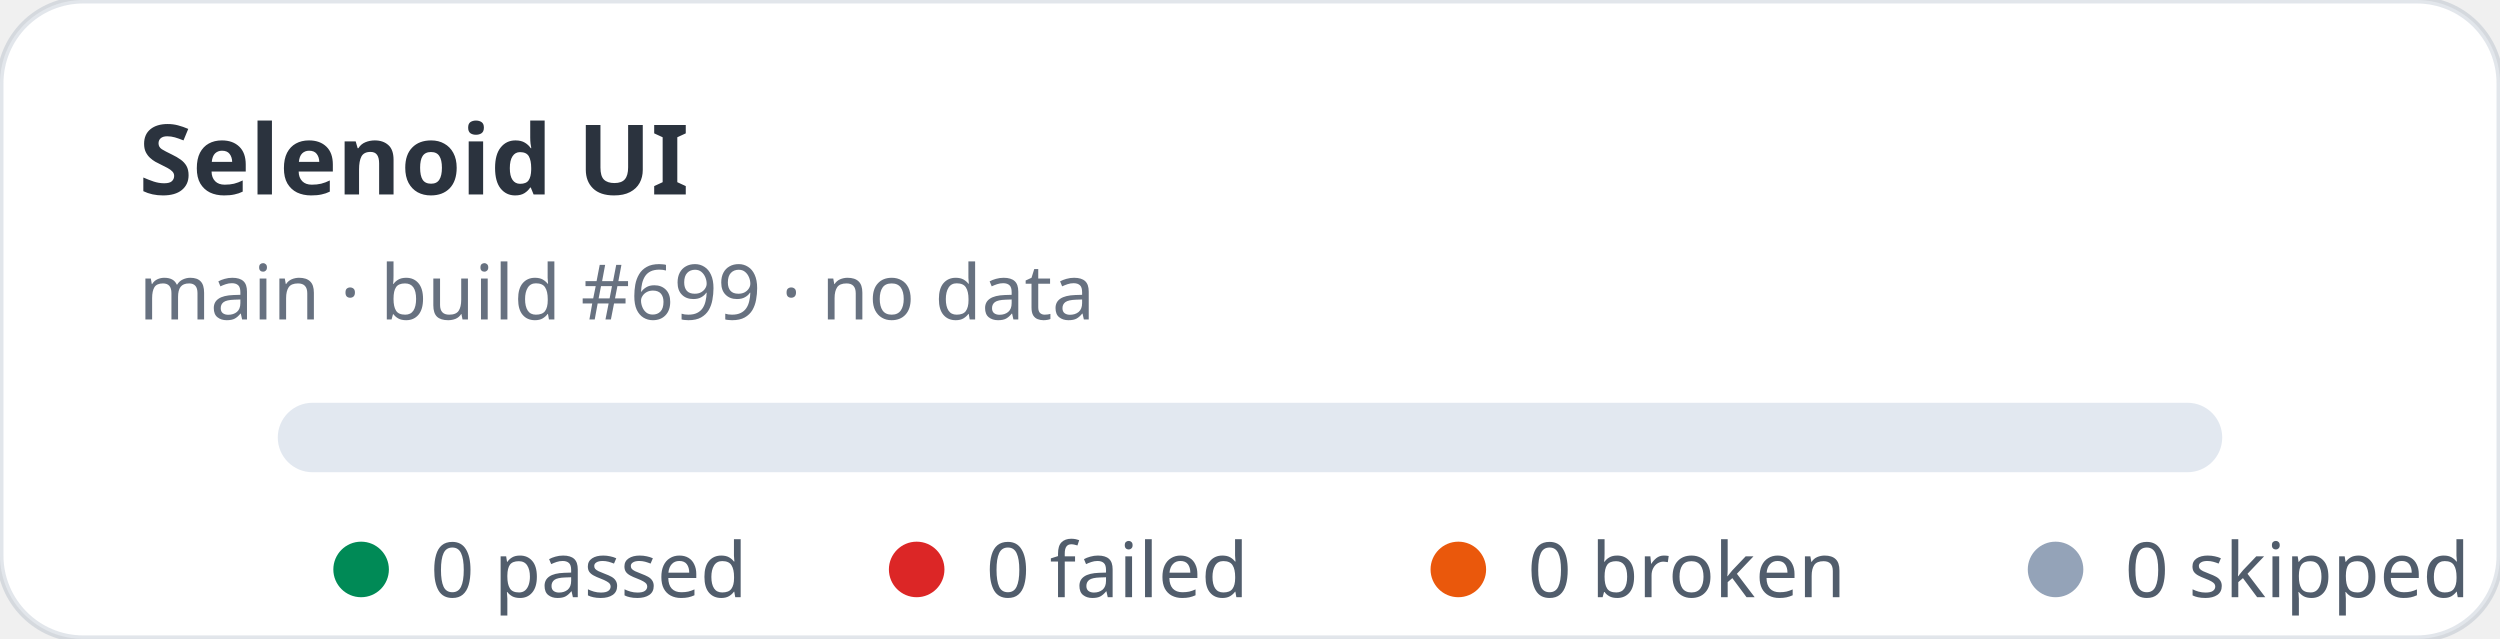
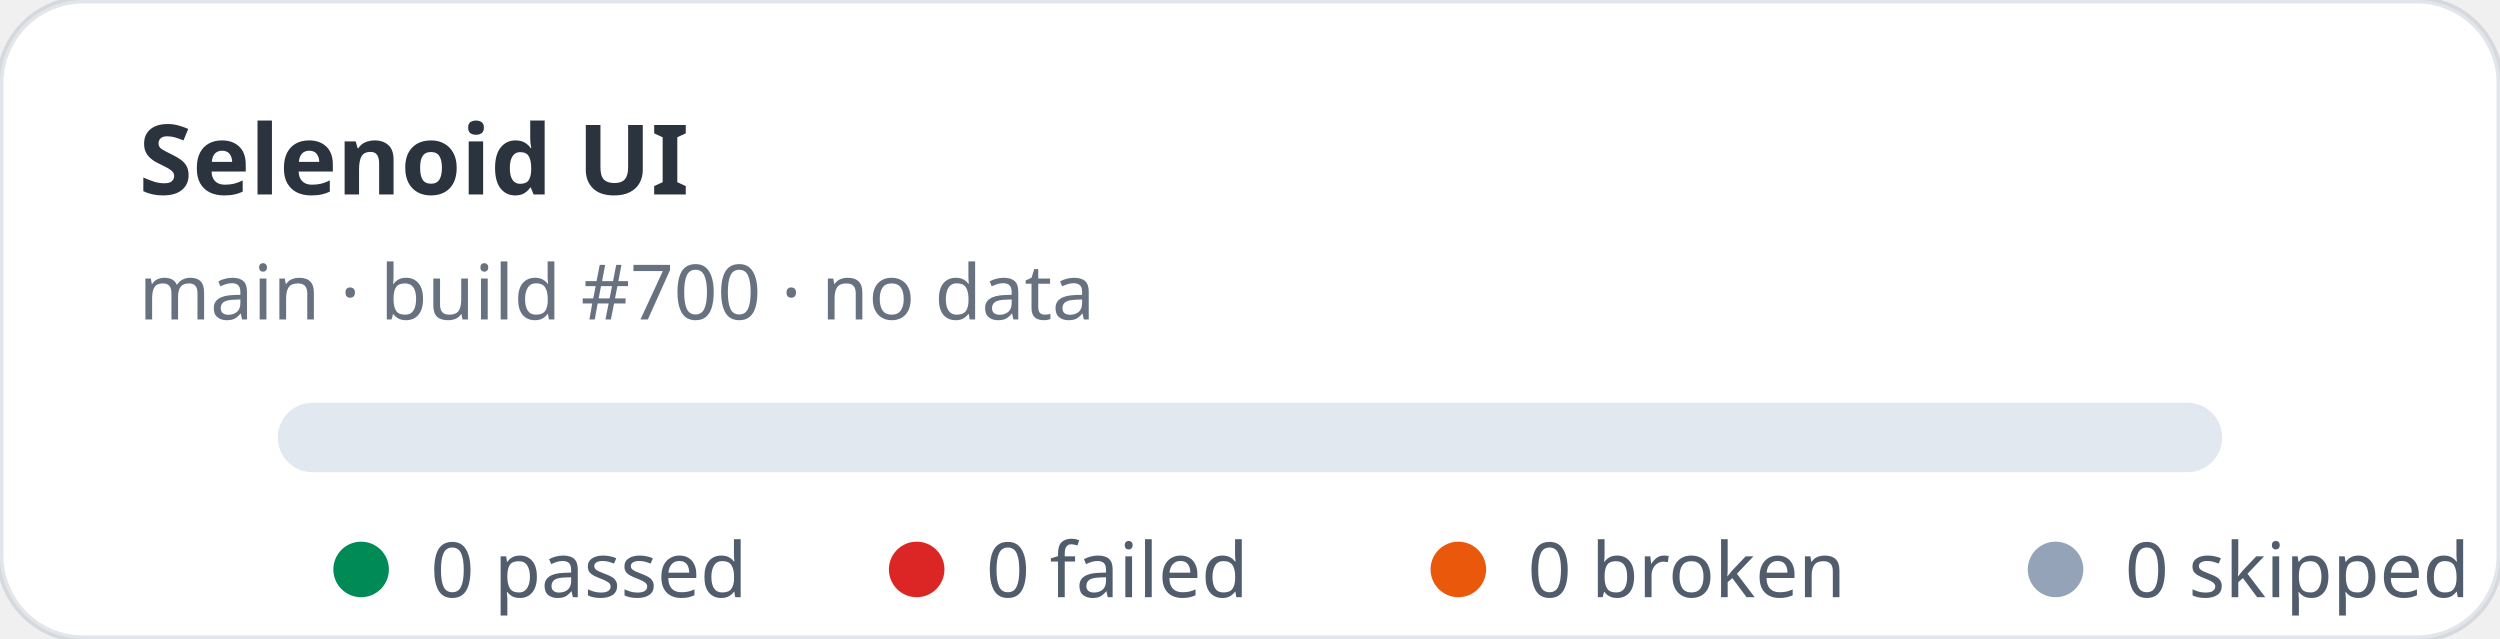
<svg xmlns="http://www.w3.org/2000/svg" width="360" height="92" viewBox="0 0 360 92" role="img" aria-label="Selenoid UI stats: 0 passed, 0 failed">
  <rect width="360" height="92" rx="12" fill="#ffffff" stroke="rgba(11,48,86,0.12)" />
  <text x="20" y="28" fill="rgba(1,10,24,0.83)" font-family="ui-sans-serif,system-ui,sans-serif" font-size="14" font-weight="700">Selenoid UI</text>
-   <text x="20" y="46" fill="rgba(2,19,44,0.6)" font-family="ui-sans-serif,system-ui,sans-serif" font-size="11">main · build #699 · no data</text>
+   <text x="20" y="46" fill="rgba(2,19,44,0.6)" font-family="ui-sans-serif,system-ui,sans-serif" font-size="11">main · build #700 · no data</text>
  <rect x="40" y="58" width="280" height="10" rx="5" fill="#e2e8f0" />
  <g font-family="ui-sans-serif,system-ui,sans-serif" font-size="11" fill="rgba(1,18,40,0.68)">
    <circle cx="52" cy="82" r="4" fill="#008a56" />
    <text x="62" y="86">0 passed</text>
    <circle cx="132" cy="82" r="4" fill="#dc2626" />
    <text x="142" y="86">0 failed</text>
    <circle cx="210" cy="82" r="4" fill="#ea580c" />
    <text x="220" y="86">0 broken</text>
    <circle cx="296" cy="82" r="4" fill="#94a3b8" />
    <text x="306" y="86">0 skipped</text>
  </g>
</svg>
